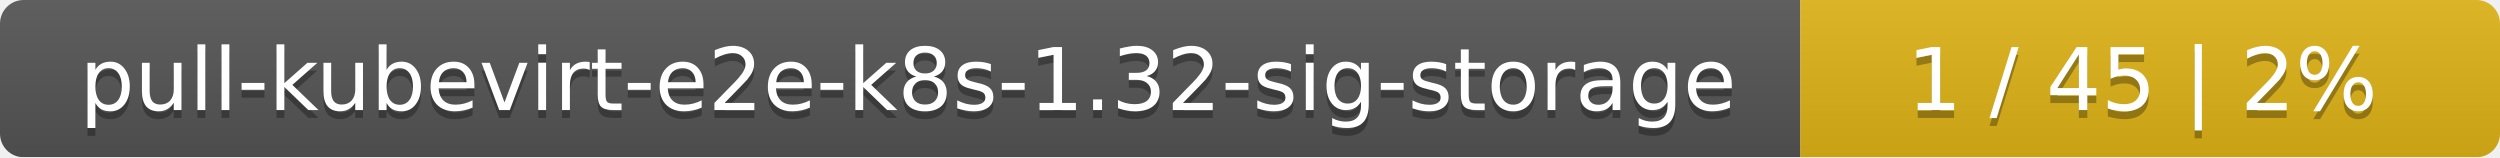
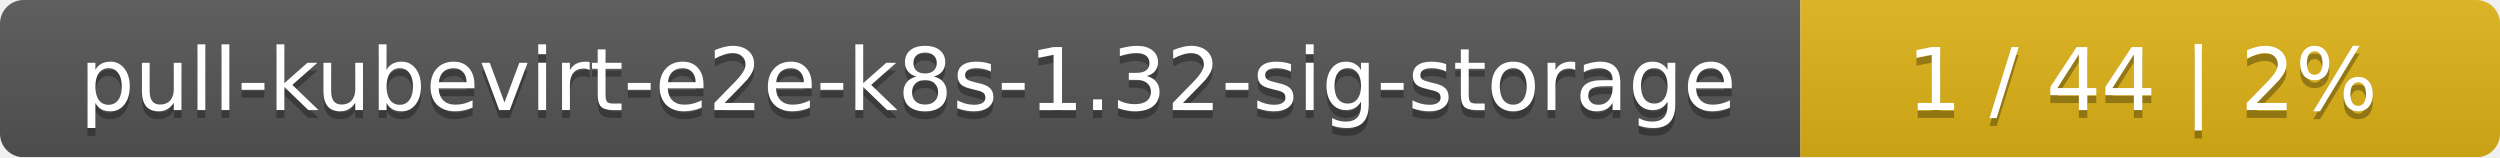
<svg xmlns="http://www.w3.org/2000/svg" width="318" height="20">
  <linearGradient id="smooth" x2="0" y2="100%">
    <stop offset="0" stop-color="#bbb" stop-opacity=".1" />
    <stop offset="1" stop-opacity=".1" />
  </linearGradient>
  <mask id="round">
    <rect width="318" height="20" rx="3" fill="#fff" />
  </mask>
  <g mask="url(#round)">
    <rect width="229" height="20" fill="#555" />
    <rect x="229" width="89" height="20" fill="#dfb317" />
    <rect width="318" height="20" fill="url(#smooth)" />
  </g>
  <g fill="#fff" text-anchor="middle" font-family="DejaVu Sans,Verdana,Geneva,sans-serif" font-size="11">
    <text x="115.5" y="15" fill="#010101" fill-opacity=".3">pull-kubevirt-e2e-k8s-1.32-sig-storage</text>
    <text x="115.5" y="14">pull-kubevirt-e2e-k8s-1.32-sig-storage</text>
-     <text x="272.5" y="15" fill="#010101" fill-opacity=".3">1 / 45    |    2%</text>
-     <text x="272.5" y="14">1 / 45    |    2%</text>
+     <text x="272.5" y="15" fill="#010101" fill-opacity=".3">1 / 44    |    2%</text>
+     <text x="272.5" y="14">1 / 44    |    2%</text>
  </g>
</svg>
